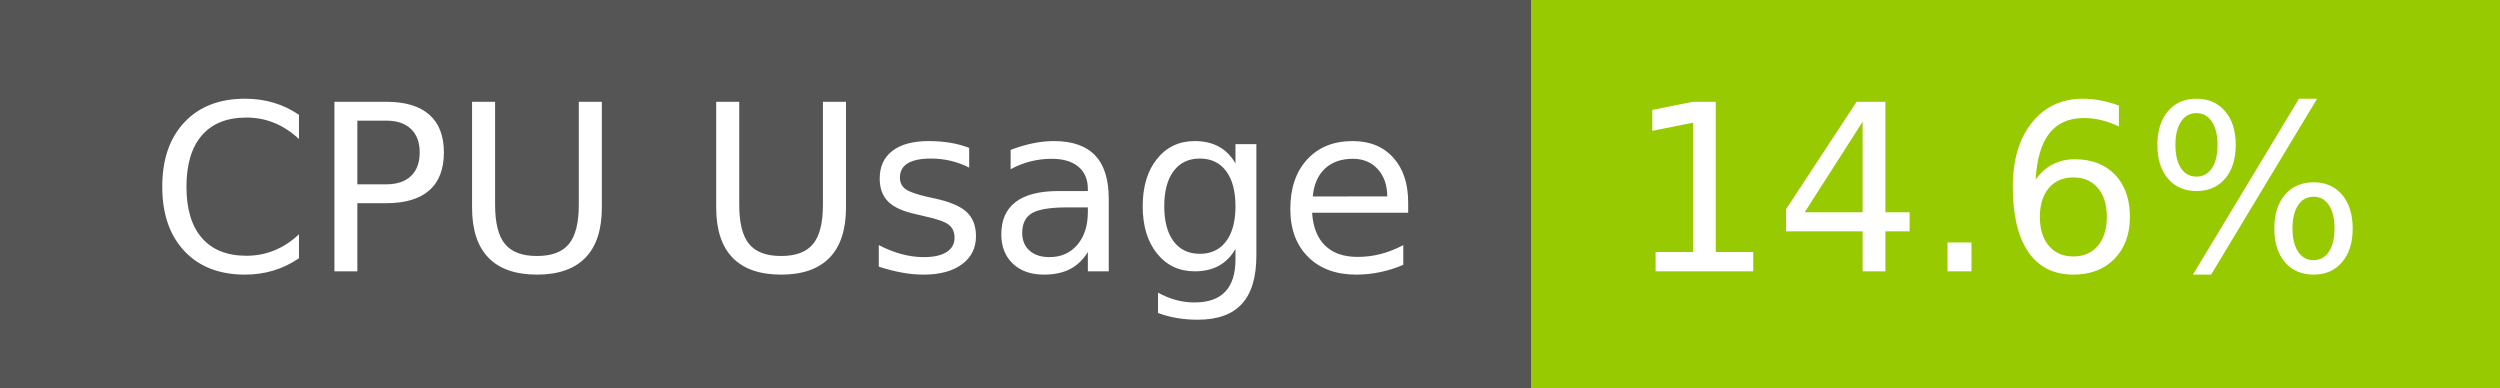
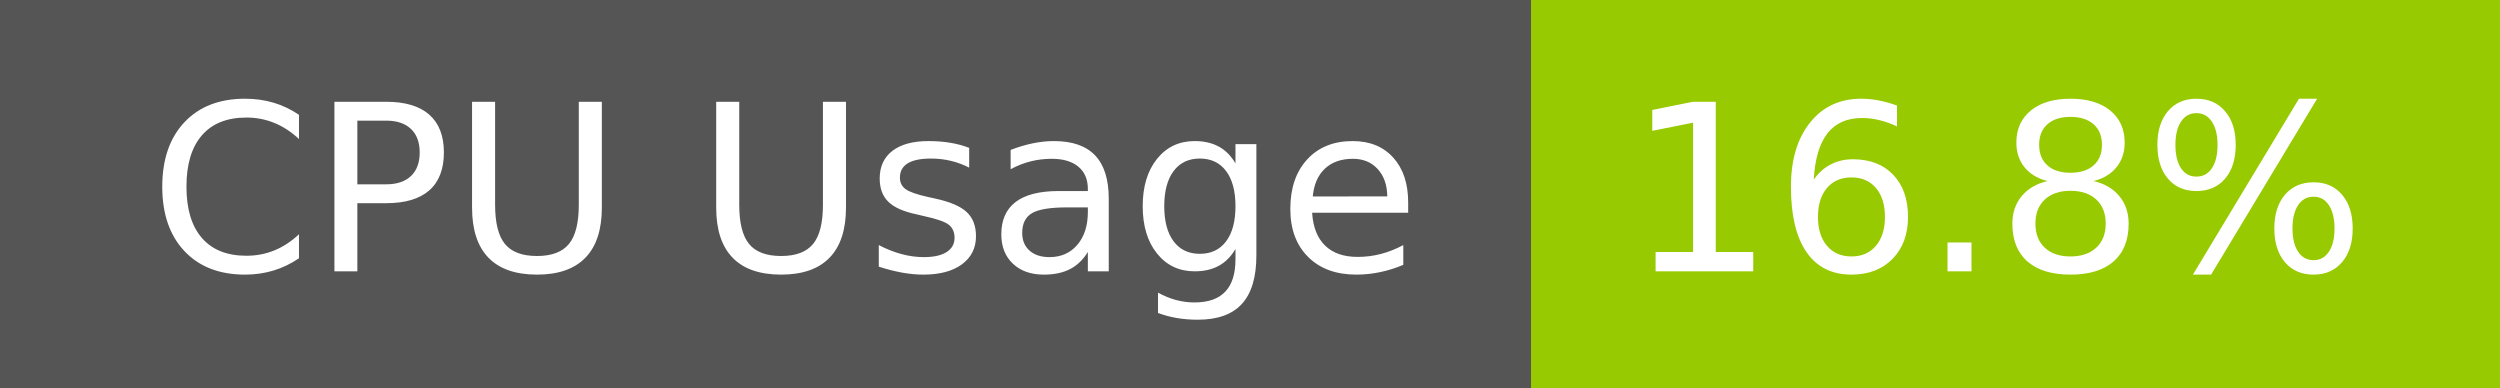
- <svg xmlns="http://www.w3.org/2000/svg" width="129" height="20" role="img" aria-label="CPU Usage: 14.6%">
+ <svg xmlns="http://www.w3.org/2000/svg" width="129" height="20" role="img" aria-label="CPU Usage: 16.8%">
  <g shape-rendering="crispEdges">
    <rect width="79" height="20" fill="#555" />
    <rect x="79" width="50" height="20" fill="#97ca00" />
  </g>
  <g fill="#fff" text-anchor="middle" font-family="Verdana,Geneva,DejaVu Sans,sans-serif" text-rendering="geometricPrecision" font-size="120">
    <text x="405" y="140" transform="scale(.1)" fill="#fff" textLength="665">CPU Usage</text>
-     <text x="1030" y="140" transform="scale(.1)" fill="#fff" textLength="390">14.6%</text>
+     <text x="1030" y="140" transform="scale(.1)" fill="#fff" textLength="390">16.8%</text>
  </g>
</svg>
